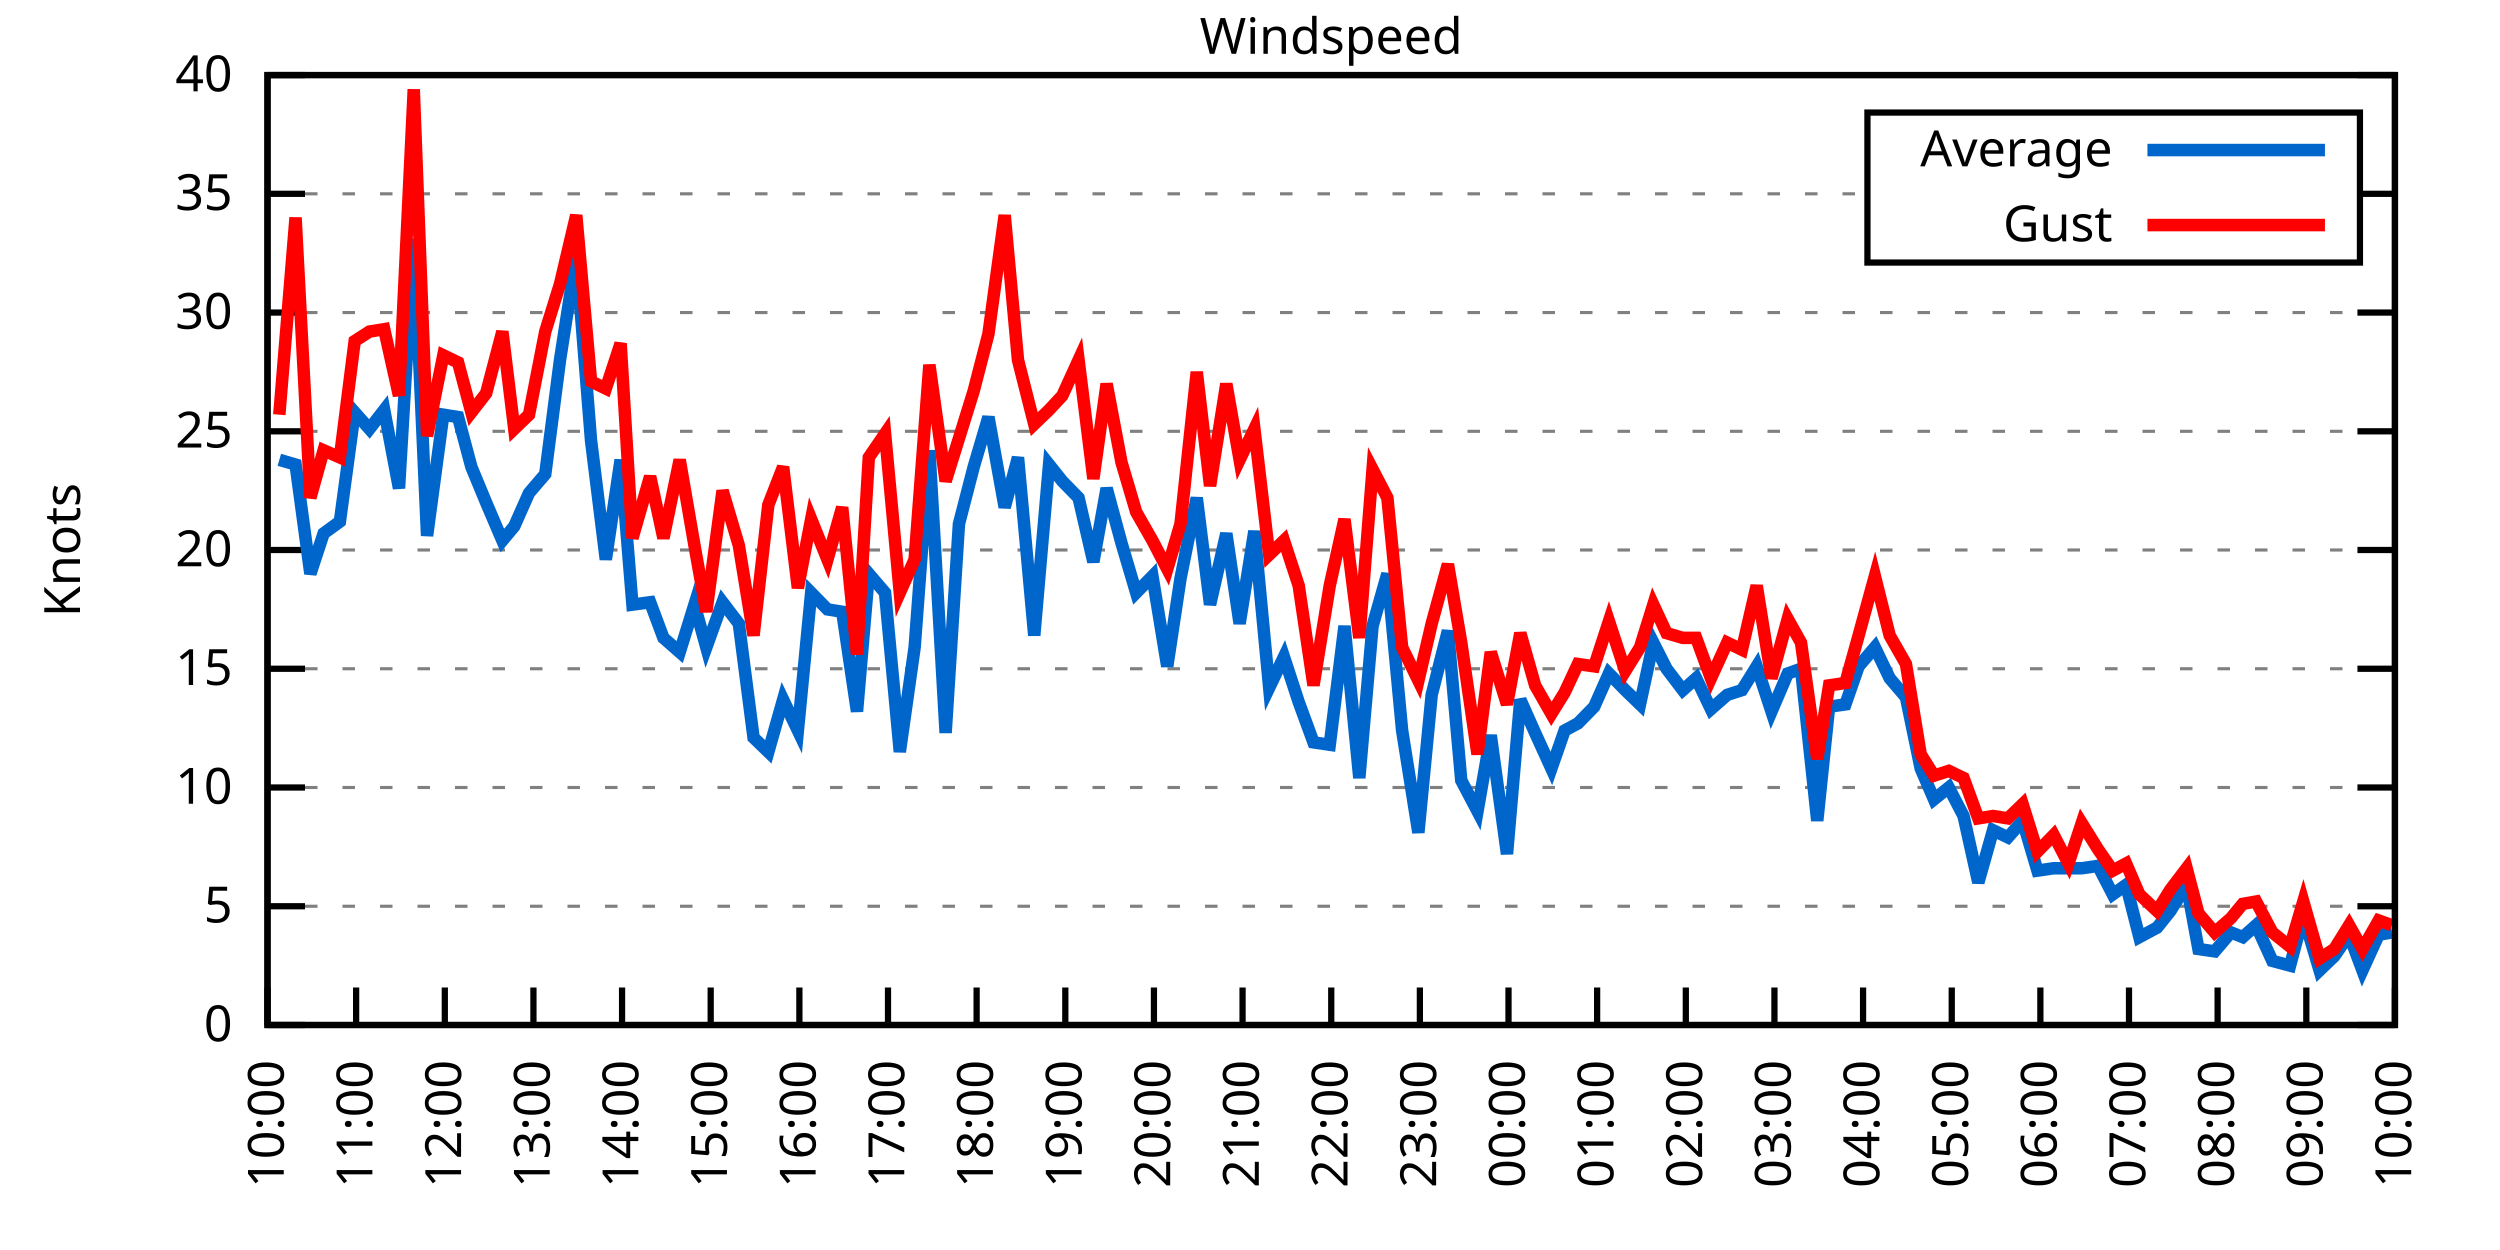
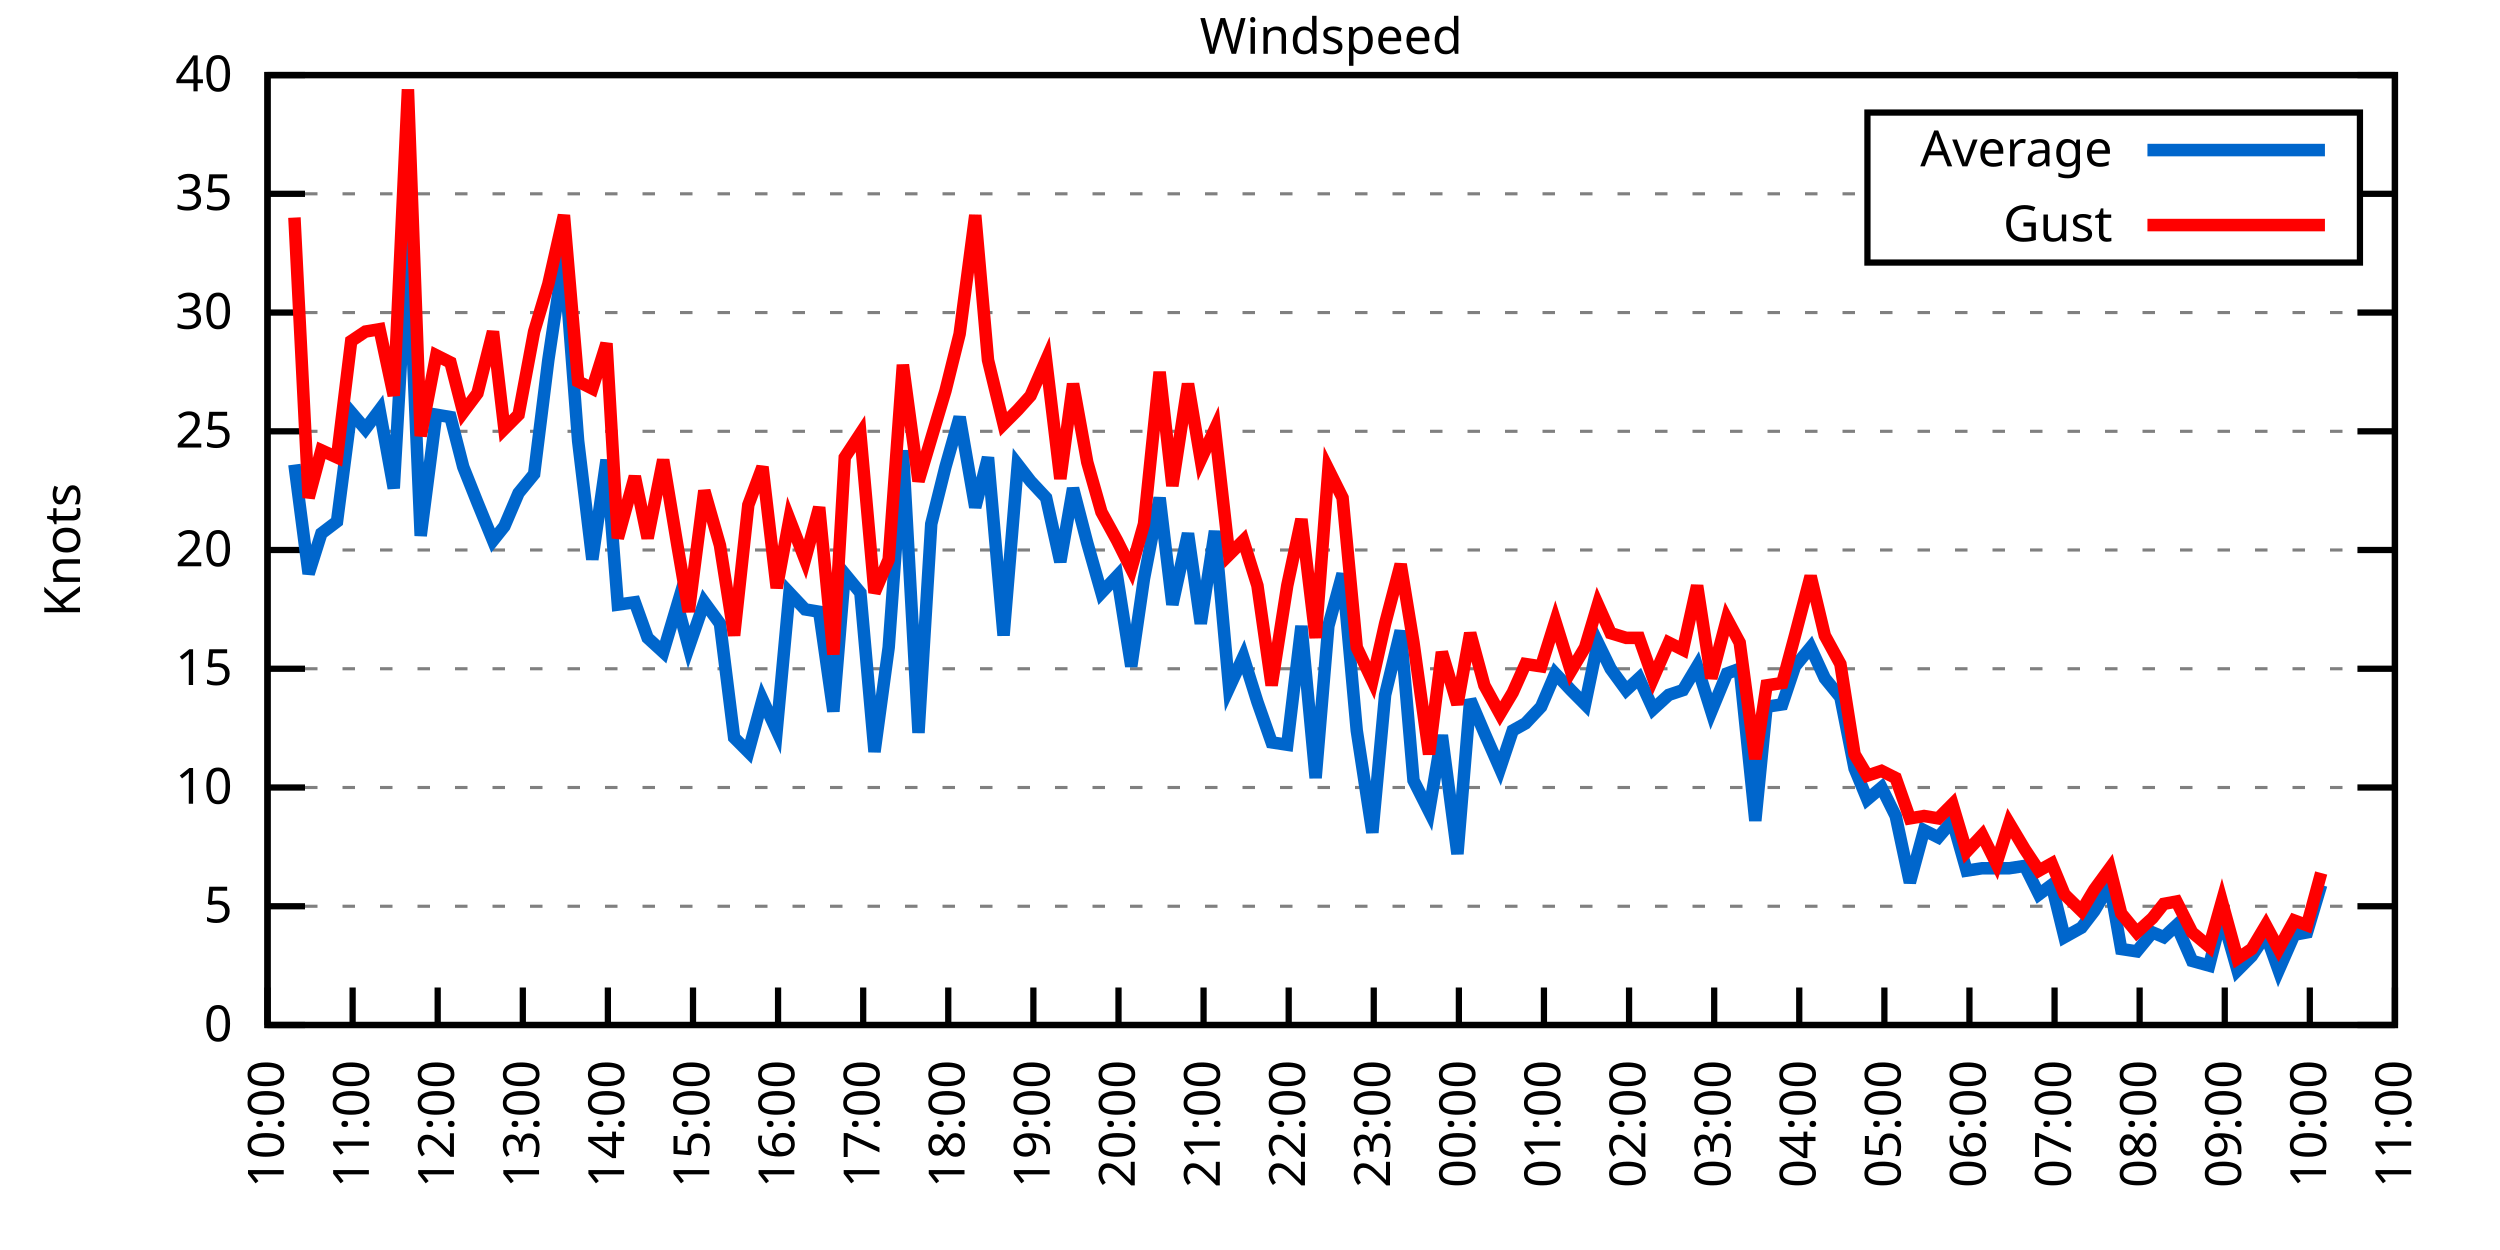
<svg xmlns="http://www.w3.org/2000/svg" xmlns:xlink="http://www.w3.org/1999/xlink" width="400" height="200" viewBox="0 0 400 200">
  <g id="gnuplot_canvas">
    <rect x="0" y="0" width="400" height="200" fill="none" />
    <defs>
      <circle id="gpDot" r="0.5" stroke-width="0.5" stroke="currentColor" />
      <path id="gpPt0" stroke-width="0.333" stroke="currentColor" d="M-1,0 h2 M0,-1 v2" />
      <path id="gpPt1" stroke-width="0.333" stroke="currentColor" d="M-1,-1 L1,1 M1,-1 L-1,1" />
      <path id="gpPt2" stroke-width="0.333" stroke="currentColor" d="M-1,0 L1,0 M0,-1 L0,1 M-1,-1 L1,1 M-1,1 L1,-1" />
      <rect id="gpPt3" stroke-width="0.333" stroke="currentColor" x="-1" y="-1" width="2" height="2" />
      <rect id="gpPt4" stroke-width="0.333" stroke="currentColor" fill="currentColor" x="-1" y="-1" width="2" height="2" />
      <circle id="gpPt5" stroke-width="0.333" stroke="currentColor" cx="0" cy="0" r="1" />
      <use xlink:href="#gpPt5" id="gpPt6" fill="currentColor" stroke="none" />
      <path id="gpPt7" stroke-width="0.333" stroke="currentColor" d="M0,-1.33 L-1.33,0.67 L1.33,0.67 z" />
      <use xlink:href="#gpPt7" id="gpPt8" fill="currentColor" stroke="none" />
      <use xlink:href="#gpPt7" id="gpPt9" stroke="currentColor" transform="rotate(180)" />
      <use xlink:href="#gpPt9" id="gpPt10" fill="currentColor" stroke="none" />
      <use xlink:href="#gpPt3" id="gpPt11" stroke="currentColor" transform="rotate(45)" />
      <use xlink:href="#gpPt11" id="gpPt12" fill="currentColor" stroke="none" />
      <path id="gpPt13" stroke-width="0.333" stroke="currentColor" d="M0,1.330 L1.265,0.411 L0.782,-1.067 L-0.782,-1.076 L-1.265,0.411 z" />
      <use xlink:href="#gpPt13" id="gpPt14" fill="currentColor" stroke="none" />
      <filter id="textbox" filterUnits="objectBoundingBox" x="0" y="0" height="1" width="1">
        <feFlood flood-color="white" flood-opacity="1" result="bgnd" />
        <feComposite in="SourceGraphic" in2="bgnd" operator="atop" />
      </filter>
      <filter id="greybox" filterUnits="objectBoundingBox" x="0" y="0" height="1" width="1">
        <feFlood flood-color="lightgrey" flood-opacity="1" result="grey" />
        <feComposite in="SourceGraphic" in2="grey" operator="atop" />
      </filter>
    </defs>
    <g fill="none" color="white" stroke="currentColor" stroke-width="1.00" stroke-linecap="butt" stroke-linejoin="miter">
</g>
    <g fill="none" color="black" stroke="currentColor" stroke-width="1.00" stroke-linecap="butt" stroke-linejoin="miter">
      <g stroke="none" shape-rendering="crispEdges">
        <polygon fill="rgb(255, 255, 255)" points="42.80,164.00 383.18,164.00 383.18,12.02 42.80,12.02 " />
      </g>
    </g>
    <g fill="none" color="black" stroke="currentColor" stroke-width="1.00" stroke-linecap="butt" stroke-linejoin="miter">
</g>
    <g fill="none" color="black" stroke="black" stroke-width="0.50" stroke-linecap="butt" stroke-linejoin="miter">
</g>
    <g fill="none" color="gray" stroke="currentColor" stroke-width="0.50" stroke-linecap="butt" stroke-linejoin="miter">
      <path stroke="gray" stroke-dasharray="2,4" class="gridline" d="M42.80,164.00 L383.19,164.00  " />
    </g>
    <g fill="none" color="gray" stroke="gray" stroke-width="1.00" stroke-linecap="butt" stroke-linejoin="miter">
</g>
    <g fill="none" color="black" stroke="currentColor" stroke-width="1.00" stroke-linecap="butt" stroke-linejoin="miter">
      <path stroke="black" d="M42.80,164.00 L48.80,164.00 M383.19,164.00 L377.19,164.00  " />
      <g transform="translate(37.20,166.60)" stroke="none" fill="black" font-family="Sans" font-size="8.00" text-anchor="end">
        <text>
          <tspan font-family="Sans"> 0</tspan>
        </text>
      </g>
    </g>
    <g fill="none" color="black" stroke="currentColor" stroke-width="1.00" stroke-linecap="butt" stroke-linejoin="miter">
</g>
    <g fill="none" color="black" stroke="black" stroke-width="0.50" stroke-linecap="butt" stroke-linejoin="miter">
</g>
    <g fill="none" color="gray" stroke="currentColor" stroke-width="0.50" stroke-linecap="butt" stroke-linejoin="miter">
      <path stroke="gray" stroke-dasharray="2,4" class="gridline" d="M42.80,145.00 L383.19,145.00  " />
    </g>
    <g fill="none" color="gray" stroke="gray" stroke-width="1.00" stroke-linecap="butt" stroke-linejoin="miter">
</g>
    <g fill="none" color="black" stroke="currentColor" stroke-width="1.00" stroke-linecap="butt" stroke-linejoin="miter">
      <path stroke="black" d="M42.80,145.00 L48.80,145.00 M383.19,145.00 L377.19,145.00  " />
      <g transform="translate(37.20,147.60)" stroke="none" fill="black" font-family="Sans" font-size="8.00" text-anchor="end">
        <text>
          <tspan font-family="Sans"> 5</tspan>
        </text>
      </g>
    </g>
    <g fill="none" color="black" stroke="currentColor" stroke-width="1.00" stroke-linecap="butt" stroke-linejoin="miter">
</g>
    <g fill="none" color="black" stroke="black" stroke-width="0.50" stroke-linecap="butt" stroke-linejoin="miter">
</g>
    <g fill="none" color="gray" stroke="currentColor" stroke-width="0.50" stroke-linecap="butt" stroke-linejoin="miter">
      <path stroke="gray" stroke-dasharray="2,4" class="gridline" d="M42.80,126.00 L383.19,126.00  " />
    </g>
    <g fill="none" color="gray" stroke="gray" stroke-width="1.00" stroke-linecap="butt" stroke-linejoin="miter">
</g>
    <g fill="none" color="black" stroke="currentColor" stroke-width="1.00" stroke-linecap="butt" stroke-linejoin="miter">
      <path stroke="black" d="M42.80,126.00 L48.80,126.00 M383.19,126.00 L377.19,126.00  " />
      <g transform="translate(37.20,128.60)" stroke="none" fill="black" font-family="Sans" font-size="8.00" text-anchor="end">
        <text>
          <tspan font-family="Sans"> 10</tspan>
        </text>
      </g>
    </g>
    <g fill="none" color="black" stroke="currentColor" stroke-width="1.00" stroke-linecap="butt" stroke-linejoin="miter">
</g>
    <g fill="none" color="black" stroke="black" stroke-width="0.50" stroke-linecap="butt" stroke-linejoin="miter">
</g>
    <g fill="none" color="gray" stroke="currentColor" stroke-width="0.50" stroke-linecap="butt" stroke-linejoin="miter">
      <path stroke="gray" stroke-dasharray="2,4" class="gridline" d="M42.80,107.00 L383.19,107.00  " />
    </g>
    <g fill="none" color="gray" stroke="gray" stroke-width="1.00" stroke-linecap="butt" stroke-linejoin="miter">
</g>
    <g fill="none" color="black" stroke="currentColor" stroke-width="1.00" stroke-linecap="butt" stroke-linejoin="miter">
      <path stroke="black" d="M42.80,107.00 L48.80,107.00 M383.19,107.00 L377.19,107.00  " />
      <g transform="translate(37.20,109.60)" stroke="none" fill="black" font-family="Sans" font-size="8.00" text-anchor="end">
        <text>
          <tspan font-family="Sans"> 15</tspan>
        </text>
      </g>
    </g>
    <g fill="none" color="black" stroke="currentColor" stroke-width="1.00" stroke-linecap="butt" stroke-linejoin="miter">
</g>
    <g fill="none" color="black" stroke="black" stroke-width="0.50" stroke-linecap="butt" stroke-linejoin="miter">
</g>
    <g fill="none" color="gray" stroke="currentColor" stroke-width="0.50" stroke-linecap="butt" stroke-linejoin="miter">
      <path stroke="gray" stroke-dasharray="2,4" class="gridline" d="M42.80,88.00 L383.19,88.00  " />
    </g>
    <g fill="none" color="gray" stroke="gray" stroke-width="1.00" stroke-linecap="butt" stroke-linejoin="miter">
</g>
    <g fill="none" color="black" stroke="currentColor" stroke-width="1.00" stroke-linecap="butt" stroke-linejoin="miter">
      <path stroke="black" d="M42.80,88.00 L48.80,88.00 M383.19,88.00 L377.19,88.00  " />
      <g transform="translate(37.20,90.60)" stroke="none" fill="black" font-family="Sans" font-size="8.00" text-anchor="end">
        <text>
          <tspan font-family="Sans"> 20</tspan>
        </text>
      </g>
    </g>
    <g fill="none" color="black" stroke="currentColor" stroke-width="1.00" stroke-linecap="butt" stroke-linejoin="miter">
</g>
    <g fill="none" color="black" stroke="black" stroke-width="0.50" stroke-linecap="butt" stroke-linejoin="miter">
</g>
    <g fill="none" color="gray" stroke="currentColor" stroke-width="0.50" stroke-linecap="butt" stroke-linejoin="miter">
      <path stroke="gray" stroke-dasharray="2,4" class="gridline" d="M42.80,69.01 L383.19,69.01  " />
    </g>
    <g fill="none" color="gray" stroke="gray" stroke-width="1.00" stroke-linecap="butt" stroke-linejoin="miter">
</g>
    <g fill="none" color="black" stroke="currentColor" stroke-width="1.00" stroke-linecap="butt" stroke-linejoin="miter">
      <path stroke="black" d="M42.80,69.01 L48.80,69.01 M383.19,69.01 L377.19,69.01  " />
      <g transform="translate(37.20,71.61)" stroke="none" fill="black" font-family="Sans" font-size="8.00" text-anchor="end">
        <text>
          <tspan font-family="Sans"> 25</tspan>
        </text>
      </g>
    </g>
    <g fill="none" color="black" stroke="currentColor" stroke-width="1.00" stroke-linecap="butt" stroke-linejoin="miter">
</g>
    <g fill="none" color="black" stroke="black" stroke-width="0.50" stroke-linecap="butt" stroke-linejoin="miter">
</g>
    <g fill="none" color="gray" stroke="currentColor" stroke-width="0.50" stroke-linecap="butt" stroke-linejoin="miter">
      <path stroke="gray" stroke-dasharray="2,4" class="gridline" d="M42.80,50.01 L383.19,50.01  " />
    </g>
    <g fill="none" color="gray" stroke="gray" stroke-width="1.00" stroke-linecap="butt" stroke-linejoin="miter">
</g>
    <g fill="none" color="black" stroke="currentColor" stroke-width="1.00" stroke-linecap="butt" stroke-linejoin="miter">
      <path stroke="black" d="M42.80,50.01 L48.80,50.01 M383.19,50.01 L377.19,50.01  " />
      <g transform="translate(37.20,52.61)" stroke="none" fill="black" font-family="Sans" font-size="8.00" text-anchor="end">
        <text>
          <tspan font-family="Sans"> 30</tspan>
        </text>
      </g>
    </g>
    <g fill="none" color="black" stroke="currentColor" stroke-width="1.00" stroke-linecap="butt" stroke-linejoin="miter">
</g>
    <g fill="none" color="black" stroke="black" stroke-width="0.50" stroke-linecap="butt" stroke-linejoin="miter">
</g>
    <g fill="none" color="gray" stroke="currentColor" stroke-width="0.50" stroke-linecap="butt" stroke-linejoin="miter">
      <path stroke="gray" stroke-dasharray="2,4" class="gridline" d="M42.80,31.01 L298.79,31.01 M377.59,31.01 L383.19,31.01  " />
    </g>
    <g fill="none" color="gray" stroke="gray" stroke-width="1.00" stroke-linecap="butt" stroke-linejoin="miter">
</g>
    <g fill="none" color="black" stroke="currentColor" stroke-width="1.00" stroke-linecap="butt" stroke-linejoin="miter">
      <path stroke="black" d="M42.80,31.01 L48.80,31.01 M383.19,31.01 L377.19,31.01  " />
      <g transform="translate(37.20,33.61)" stroke="none" fill="black" font-family="Sans" font-size="8.00" text-anchor="end">
        <text>
          <tspan font-family="Sans"> 35</tspan>
        </text>
      </g>
    </g>
    <g fill="none" color="black" stroke="currentColor" stroke-width="1.00" stroke-linecap="butt" stroke-linejoin="miter">
</g>
    <g fill="none" color="black" stroke="black" stroke-width="0.50" stroke-linecap="butt" stroke-linejoin="miter">
</g>
    <g fill="none" color="gray" stroke="currentColor" stroke-width="0.50" stroke-linecap="butt" stroke-linejoin="miter">
      <path stroke="gray" stroke-dasharray="2,4" class="gridline" d="M42.80,12.01 L383.19,12.01  " />
    </g>
    <g fill="none" color="gray" stroke="gray" stroke-width="1.00" stroke-linecap="butt" stroke-linejoin="miter">
</g>
    <g fill="none" color="black" stroke="currentColor" stroke-width="1.00" stroke-linecap="butt" stroke-linejoin="miter">
      <path stroke="black" d="M42.80,12.01 L48.80,12.01 M383.19,12.01 L377.19,12.01  " />
      <g transform="translate(37.20,14.61)" stroke="none" fill="black" font-family="Sans" font-size="8.00" text-anchor="end">
        <text>
          <tspan font-family="Sans"> 40</tspan>
        </text>
      </g>
    </g>
    <g fill="none" color="black" stroke="currentColor" stroke-width="1.00" stroke-linecap="butt" stroke-linejoin="miter">
      <path stroke="black" d="M42.80,164.00 L42.80,158.00  " />
      <g transform="translate(45.40,169.60) rotate(270.00)" stroke="none" fill="black" font-family="Sans" font-size="8.00" text-anchor="end">
        <text>
          <tspan font-family="Sans">10:00</tspan>
        </text>
      </g>
    </g>
    <g fill="none" color="black" stroke="currentColor" stroke-width="1.00" stroke-linecap="butt" stroke-linejoin="miter">
-       <path stroke="black" d="M56.98,164.00 L56.98,158.00  " />
-       <g transform="translate(59.58,169.60) rotate(270.00)" stroke="none" fill="black" font-family="Sans" font-size="8.00" text-anchor="end">
+       <path stroke="black" d="M56.42,164.00 L56.42,158.00  " />
+       <g transform="translate(59.02,169.60) rotate(270.00)" stroke="none" fill="black" font-family="Sans" font-size="8.00" text-anchor="end">
        <text>
          <tspan font-family="Sans">11:00</tspan>
        </text>
      </g>
    </g>
    <g fill="none" color="black" stroke="currentColor" stroke-width="1.00" stroke-linecap="butt" stroke-linejoin="miter">
-       <path stroke="black" d="M71.17,164.00 L71.17,158.00  " />
-       <g transform="translate(73.77,169.60) rotate(270.00)" stroke="none" fill="black" font-family="Sans" font-size="8.00" text-anchor="end">
+       <path stroke="black" d="M70.03,164.00 L70.03,158.00  " />
+       <g transform="translate(72.63,169.60) rotate(270.00)" stroke="none" fill="black" font-family="Sans" font-size="8.00" text-anchor="end">
        <text>
          <tspan font-family="Sans">12:00</tspan>
        </text>
      </g>
    </g>
    <g fill="none" color="black" stroke="currentColor" stroke-width="1.00" stroke-linecap="butt" stroke-linejoin="miter">
-       <path stroke="black" d="M85.35,164.00 L85.35,158.00  " />
-       <g transform="translate(87.95,169.60) rotate(270.00)" stroke="none" fill="black" font-family="Sans" font-size="8.00" text-anchor="end">
+       <path stroke="black" d="M83.65,164.00 L83.65,158.00  " />
+       <g transform="translate(86.25,169.60) rotate(270.00)" stroke="none" fill="black" font-family="Sans" font-size="8.00" text-anchor="end">
        <text>
          <tspan font-family="Sans">13:00</tspan>
        </text>
      </g>
    </g>
    <g fill="none" color="black" stroke="currentColor" stroke-width="1.00" stroke-linecap="butt" stroke-linejoin="miter">
-       <path stroke="black" d="M99.53,164.00 L99.53,158.00  " />
-       <g transform="translate(102.13,169.60) rotate(270.00)" stroke="none" fill="black" font-family="Sans" font-size="8.00" text-anchor="end">
+       <path stroke="black" d="M97.26,164.00 L97.26,158.00  " />
+       <g transform="translate(99.86,169.60) rotate(270.00)" stroke="none" fill="black" font-family="Sans" font-size="8.00" text-anchor="end">
        <text>
          <tspan font-family="Sans">14:00</tspan>
        </text>
      </g>
    </g>
    <g fill="none" color="black" stroke="currentColor" stroke-width="1.00" stroke-linecap="butt" stroke-linejoin="miter">
-       <path stroke="black" d="M113.71,164.00 L113.71,158.00  " />
-       <g transform="translate(116.31,169.60) rotate(270.00)" stroke="none" fill="black" font-family="Sans" font-size="8.00" text-anchor="end">
+       <path stroke="black" d="M110.88,164.00 L110.88,158.00  " />
+       <g transform="translate(113.48,169.60) rotate(270.00)" stroke="none" fill="black" font-family="Sans" font-size="8.00" text-anchor="end">
        <text>
          <tspan font-family="Sans">15:00</tspan>
        </text>
      </g>
    </g>
    <g fill="none" color="black" stroke="currentColor" stroke-width="1.00" stroke-linecap="butt" stroke-linejoin="miter">
-       <path stroke="black" d="M127.90,164.00 L127.90,158.00  " />
-       <g transform="translate(130.50,169.60) rotate(270.00)" stroke="none" fill="black" font-family="Sans" font-size="8.00" text-anchor="end">
+       <path stroke="black" d="M124.49,164.00 L124.49,158.00  " />
+       <g transform="translate(127.09,169.60) rotate(270.00)" stroke="none" fill="black" font-family="Sans" font-size="8.00" text-anchor="end">
        <text>
          <tspan font-family="Sans">16:00</tspan>
        </text>
      </g>
    </g>
    <g fill="none" color="black" stroke="currentColor" stroke-width="1.00" stroke-linecap="butt" stroke-linejoin="miter">
-       <path stroke="black" d="M142.08,164.00 L142.08,158.00  " />
-       <g transform="translate(144.68,169.60) rotate(270.00)" stroke="none" fill="black" font-family="Sans" font-size="8.00" text-anchor="end">
+       <path stroke="black" d="M138.11,164.00 L138.11,158.00  " />
+       <g transform="translate(140.71,169.60) rotate(270.00)" stroke="none" fill="black" font-family="Sans" font-size="8.00" text-anchor="end">
        <text>
          <tspan font-family="Sans">17:00</tspan>
        </text>
      </g>
    </g>
    <g fill="none" color="black" stroke="currentColor" stroke-width="1.00" stroke-linecap="butt" stroke-linejoin="miter">
-       <path stroke="black" d="M156.26,164.00 L156.26,158.00  " />
-       <g transform="translate(158.86,169.60) rotate(270.00)" stroke="none" fill="black" font-family="Sans" font-size="8.00" text-anchor="end">
+       <path stroke="black" d="M151.72,164.00 L151.72,158.00  " />
+       <g transform="translate(154.32,169.60) rotate(270.00)" stroke="none" fill="black" font-family="Sans" font-size="8.00" text-anchor="end">
        <text>
          <tspan font-family="Sans">18:00</tspan>
        </text>
      </g>
    </g>
    <g fill="none" color="black" stroke="currentColor" stroke-width="1.00" stroke-linecap="butt" stroke-linejoin="miter">
-       <path stroke="black" d="M170.45,164.00 L170.45,158.00  " />
-       <g transform="translate(173.05,169.60) rotate(270.00)" stroke="none" fill="black" font-family="Sans" font-size="8.00" text-anchor="end">
+       <path stroke="black" d="M165.34,164.00 L165.34,158.00  " />
+       <g transform="translate(167.94,169.60) rotate(270.00)" stroke="none" fill="black" font-family="Sans" font-size="8.00" text-anchor="end">
        <text>
          <tspan font-family="Sans">19:00</tspan>
        </text>
      </g>
    </g>
    <g fill="none" color="black" stroke="currentColor" stroke-width="1.00" stroke-linecap="butt" stroke-linejoin="miter">
-       <path stroke="black" d="M184.63,164.00 L184.63,158.00  " />
-       <g transform="translate(187.23,169.60) rotate(270.00)" stroke="none" fill="black" font-family="Sans" font-size="8.00" text-anchor="end">
+       <path stroke="black" d="M178.96,164.00 L178.96,158.00  " />
+       <g transform="translate(181.56,169.60) rotate(270.00)" stroke="none" fill="black" font-family="Sans" font-size="8.00" text-anchor="end">
        <text>
          <tspan font-family="Sans">20:00</tspan>
        </text>
      </g>
    </g>
    <g fill="none" color="black" stroke="currentColor" stroke-width="1.00" stroke-linecap="butt" stroke-linejoin="miter">
-       <path stroke="black" d="M198.81,164.00 L198.81,158.00  " />
-       <g transform="translate(201.41,169.60) rotate(270.00)" stroke="none" fill="black" font-family="Sans" font-size="8.00" text-anchor="end">
+       <path stroke="black" d="M192.57,164.00 L192.57,158.00  " />
+       <g transform="translate(195.17,169.60) rotate(270.00)" stroke="none" fill="black" font-family="Sans" font-size="8.00" text-anchor="end">
        <text>
          <tspan font-family="Sans">21:00</tspan>
        </text>
      </g>
    </g>
    <g fill="none" color="black" stroke="currentColor" stroke-width="1.00" stroke-linecap="butt" stroke-linejoin="miter">
-       <path stroke="black" d="M213.00,164.00 L213.00,158.00  " />
-       <g transform="translate(215.60,169.60) rotate(270.00)" stroke="none" fill="black" font-family="Sans" font-size="8.00" text-anchor="end">
+       <path stroke="black" d="M206.19,164.00 L206.19,158.00  " />
+       <g transform="translate(208.79,169.60) rotate(270.00)" stroke="none" fill="black" font-family="Sans" font-size="8.00" text-anchor="end">
        <text>
          <tspan font-family="Sans">22:00</tspan>
        </text>
      </g>
    </g>
    <g fill="none" color="black" stroke="currentColor" stroke-width="1.00" stroke-linecap="butt" stroke-linejoin="miter">
-       <path stroke="black" d="M227.18,164.00 L227.18,158.00  " />
-       <g transform="translate(229.78,169.60) rotate(270.00)" stroke="none" fill="black" font-family="Sans" font-size="8.00" text-anchor="end">
+       <path stroke="black" d="M219.80,164.00 L219.80,158.00  " />
+       <g transform="translate(222.40,169.60) rotate(270.00)" stroke="none" fill="black" font-family="Sans" font-size="8.00" text-anchor="end">
        <text>
          <tspan font-family="Sans">23:00</tspan>
        </text>
      </g>
    </g>
    <g fill="none" color="black" stroke="currentColor" stroke-width="1.00" stroke-linecap="butt" stroke-linejoin="miter">
-       <path stroke="black" d="M241.36,164.00 L241.36,158.00  " />
-       <g transform="translate(243.96,169.60) rotate(270.00)" stroke="none" fill="black" font-family="Sans" font-size="8.00" text-anchor="end">
+       <path stroke="black" d="M233.42,164.00 L233.42,158.00  " />
+       <g transform="translate(236.02,169.60) rotate(270.00)" stroke="none" fill="black" font-family="Sans" font-size="8.00" text-anchor="end">
        <text>
          <tspan font-family="Sans">00:00</tspan>
        </text>
      </g>
    </g>
    <g fill="none" color="black" stroke="currentColor" stroke-width="1.00" stroke-linecap="butt" stroke-linejoin="miter">
-       <path stroke="black" d="M255.54,164.00 L255.54,158.00  " />
-       <g transform="translate(258.14,169.60) rotate(270.00)" stroke="none" fill="black" font-family="Sans" font-size="8.00" text-anchor="end">
+       <path stroke="black" d="M247.03,164.00 L247.03,158.00  " />
+       <g transform="translate(249.63,169.60) rotate(270.00)" stroke="none" fill="black" font-family="Sans" font-size="8.00" text-anchor="end">
        <text>
          <tspan font-family="Sans">01:00</tspan>
        </text>
      </g>
    </g>
    <g fill="none" color="black" stroke="currentColor" stroke-width="1.00" stroke-linecap="butt" stroke-linejoin="miter">
-       <path stroke="black" d="M269.73,164.00 L269.73,158.00  " />
-       <g transform="translate(272.33,169.60) rotate(270.00)" stroke="none" fill="black" font-family="Sans" font-size="8.00" text-anchor="end">
+       <path stroke="black" d="M260.65,164.00 L260.65,158.00  " />
+       <g transform="translate(263.25,169.60) rotate(270.00)" stroke="none" fill="black" font-family="Sans" font-size="8.00" text-anchor="end">
        <text>
          <tspan font-family="Sans">02:00</tspan>
        </text>
      </g>
    </g>
    <g fill="none" color="black" stroke="currentColor" stroke-width="1.00" stroke-linecap="butt" stroke-linejoin="miter">
-       <path stroke="black" d="M283.91,164.00 L283.91,158.00  " />
-       <g transform="translate(286.51,169.60) rotate(270.00)" stroke="none" fill="black" font-family="Sans" font-size="8.00" text-anchor="end">
+       <path stroke="black" d="M274.27,164.00 L274.27,158.00  " />
+       <g transform="translate(276.87,169.60) rotate(270.00)" stroke="none" fill="black" font-family="Sans" font-size="8.00" text-anchor="end">
        <text>
          <tspan font-family="Sans">03:00</tspan>
        </text>
      </g>
    </g>
    <g fill="none" color="black" stroke="currentColor" stroke-width="1.00" stroke-linecap="butt" stroke-linejoin="miter">
-       <path stroke="black" d="M298.09,164.00 L298.09,158.00  " />
-       <g transform="translate(300.69,169.60) rotate(270.00)" stroke="none" fill="black" font-family="Sans" font-size="8.00" text-anchor="end">
+       <path stroke="black" d="M287.88,164.00 L287.88,158.00  " />
+       <g transform="translate(290.48,169.60) rotate(270.00)" stroke="none" fill="black" font-family="Sans" font-size="8.00" text-anchor="end">
        <text>
          <tspan font-family="Sans">04:00</tspan>
        </text>
      </g>
    </g>
    <g fill="none" color="black" stroke="currentColor" stroke-width="1.00" stroke-linecap="butt" stroke-linejoin="miter">
-       <path stroke="black" d="M312.28,164.00 L312.28,158.00  " />
-       <g transform="translate(314.88,169.60) rotate(270.00)" stroke="none" fill="black" font-family="Sans" font-size="8.00" text-anchor="end">
+       <path stroke="black" d="M301.50,164.00 L301.50,158.00  " />
+       <g transform="translate(304.10,169.60) rotate(270.00)" stroke="none" fill="black" font-family="Sans" font-size="8.00" text-anchor="end">
        <text>
          <tspan font-family="Sans">05:00</tspan>
        </text>
      </g>
    </g>
    <g fill="none" color="black" stroke="currentColor" stroke-width="1.00" stroke-linecap="butt" stroke-linejoin="miter">
-       <path stroke="black" d="M326.46,164.00 L326.46,158.00  " />
-       <g transform="translate(329.06,169.60) rotate(270.00)" stroke="none" fill="black" font-family="Sans" font-size="8.00" text-anchor="end">
+       <path stroke="black" d="M315.11,164.00 L315.11,158.00  " />
+       <g transform="translate(317.71,169.60) rotate(270.00)" stroke="none" fill="black" font-family="Sans" font-size="8.00" text-anchor="end">
        <text>
          <tspan font-family="Sans">06:00</tspan>
        </text>
      </g>
    </g>
    <g fill="none" color="black" stroke="currentColor" stroke-width="1.00" stroke-linecap="butt" stroke-linejoin="miter">
-       <path stroke="black" d="M340.64,164.00 L340.64,158.00  " />
-       <g transform="translate(343.24,169.60) rotate(270.00)" stroke="none" fill="black" font-family="Sans" font-size="8.00" text-anchor="end">
+       <path stroke="black" d="M328.73,164.00 L328.73,158.00  " />
+       <g transform="translate(331.33,169.60) rotate(270.00)" stroke="none" fill="black" font-family="Sans" font-size="8.00" text-anchor="end">
        <text>
          <tspan font-family="Sans">07:00</tspan>
        </text>
      </g>
    </g>
    <g fill="none" color="black" stroke="currentColor" stroke-width="1.00" stroke-linecap="butt" stroke-linejoin="miter">
-       <path stroke="black" d="M354.82,164.00 L354.82,158.00  " />
-       <g transform="translate(357.42,169.60) rotate(270.00)" stroke="none" fill="black" font-family="Sans" font-size="8.00" text-anchor="end">
+       <path stroke="black" d="M342.34,164.00 L342.34,158.00  " />
+       <g transform="translate(344.94,169.60) rotate(270.00)" stroke="none" fill="black" font-family="Sans" font-size="8.00" text-anchor="end">
        <text>
          <tspan font-family="Sans">08:00</tspan>
        </text>
      </g>
    </g>
    <g fill="none" color="black" stroke="currentColor" stroke-width="1.00" stroke-linecap="butt" stroke-linejoin="miter">
-       <path stroke="black" d="M369.01,164.00 L369.01,158.00  " />
-       <g transform="translate(371.61,169.60) rotate(270.00)" stroke="none" fill="black" font-family="Sans" font-size="8.00" text-anchor="end">
+       <path stroke="black" d="M355.96,164.00 L355.96,158.00  " />
+       <g transform="translate(358.56,169.60) rotate(270.00)" stroke="none" fill="black" font-family="Sans" font-size="8.00" text-anchor="end">
        <text>
          <tspan font-family="Sans">09:00</tspan>
+         </text>
+       </g>
+     </g>
+     <g fill="none" color="black" stroke="currentColor" stroke-width="1.00" stroke-linecap="butt" stroke-linejoin="miter">
+       <path stroke="black" d="M369.57,164.00 L369.57,158.00  " />
+       <g transform="translate(372.17,169.60) rotate(270.00)" stroke="none" fill="black" font-family="Sans" font-size="8.00" text-anchor="end">
+         <text>
+           <tspan font-family="Sans">10:00</tspan>
        </text>
      </g>
    </g>
    <g fill="none" color="black" stroke="currentColor" stroke-width="1.00" stroke-linecap="butt" stroke-linejoin="miter">
      <path stroke="black" d="M383.19,164.00 L383.19,158.00  " />
      <g transform="translate(385.79,169.60) rotate(270.00)" stroke="none" fill="black" font-family="Sans" font-size="8.00" text-anchor="end">
        <text>
-           <tspan font-family="Sans">10:00</tspan>
+           <tspan font-family="Sans">11:00</tspan>
        </text>
      </g>
    </g>
    <g fill="none" color="black" stroke="currentColor" stroke-width="1.00" stroke-linecap="butt" stroke-linejoin="miter">
</g>
    <g fill="none" color="black" stroke="currentColor" stroke-width="1.00" stroke-linecap="butt" stroke-linejoin="miter">
      <path stroke="black" d="M42.80,12.01 L42.80,164.00 L383.19,164.00 L383.19,12.01 L42.80,12.01 Z  " />
    </g>
    <g fill="none" color="black" stroke="currentColor" stroke-width="1.00" stroke-linecap="butt" stroke-linejoin="miter">
</g>
    <g fill="none" color="black" stroke="currentColor" stroke-width="1.00" stroke-linecap="butt" stroke-linejoin="miter">
      <path stroke="black" d="M298.79,42.01 L298.79,18.01 L377.59,18.01 L377.59,42.01 L298.79,42.01 Z  " />
    </g>
    <g id="Windspeed_plot_1">
      <g fill="none" color="white" stroke="black" stroke-width="2.00" stroke-linecap="butt" stroke-linejoin="miter">
</g>
      <g fill="none" color="black" stroke="currentColor" stroke-width="2.00" stroke-linecap="butt" stroke-linejoin="miter">
        <g transform="translate(337.99,26.61)" stroke="none" fill="black" font-family="Sans" font-size="8.00" text-anchor="end">
          <text>
            <tspan font-family="Sans">Average</tspan>
          </text>
        </g>
      </g>
      <g fill="none" color="black" stroke="currentColor" stroke-width="2.00" stroke-linecap="butt" stroke-linejoin="miter">
-         <path stroke="rgb(  0, 102, 204)" d="M343.59,24.01 L371.99,24.01 M44.69,73.57 L47.29,74.33 L49.66,91.80 L51.78,85.35 L54.38,83.45 L56.75,65.97   L59.11,68.63 L61.47,65.59 L63.84,78.13 L66.20,38.23 L68.33,85.73 L70.93,66.35 L73.29,66.73 L75.42,74.71   L77.78,80.41 L80.38,86.49 L82.28,84.21 L84.64,78.89 L87.24,75.85 L89.60,57.61 L92.20,40.89 L94.57,70.53   L96.93,89.52 L99.30,73.57 L101.19,96.74 L104.02,96.36 L106.15,102.06 L108.75,104.34 L111.11,96.74 L113.01,103.58   L115.61,96.36 L118.21,99.78 L120.57,118.02 L122.93,120.30 L125.30,111.94 L127.66,116.88 L129.79,94.84 L132.39,97.50   L134.75,97.88 L137.12,113.84 L139.01,91.80 L141.61,94.84 L143.97,120.30 L146.34,103.58 L148.70,72.05 L151.30,117.26   L153.43,83.83 L155.79,74.71 L158.15,66.73 L160.75,81.17 L162.88,73.19 L165.48,101.68 L167.85,74.33 L169.97,76.99   L172.57,79.65 L174.94,89.90 L177.06,78.13 L179.43,86.87 L181.79,94.84 L184.39,92.18 L186.76,106.62 L188.88,92.56   L191.48,79.65 L193.61,96.74 L196.21,85.35 L198.34,99.78 L200.70,84.97 L203.07,110.04 L205.43,105.10 L207.79,112.32   L210.16,118.78 L212.76,119.16 L215.12,100.16 L217.49,124.48 L219.61,100.16 L221.98,91.80 L224.34,116.88 L226.94,133.22   L229.07,111.18 L231.67,100.92 L233.80,124.86 L236.40,129.80 L238.52,117.64 L241.12,136.64 L243.25,111.94 L245.62,117.26   L248.22,122.96 L250.34,116.88 L252.47,115.74 L255.07,113.08 L257.43,107.76 L260.04,110.42 L262.40,112.70 L264.53,102.82   L266.65,107.00 L269.25,110.42 L271.38,108.52 L273.75,113.46 L276.35,111.18 L278.71,110.42 L281.07,106.62 L283.44,113.84   L286.04,107.76 L288.16,107.00 L290.76,131.32 L292.66,113.08 L295.26,112.70 L297.38,106.62 L299.98,103.58 L302.35,108.52   L304.95,111.56 L307.31,122.96 L309.44,127.90 L311.80,126.00 L314.17,130.56 L316.53,141.20 L318.89,132.84 L321.26,133.98   L323.62,131.32 L325.99,139.30 L328.59,138.92 L330.95,138.92 L333.08,138.92 L335.68,138.54 L338.04,143.10 L340.17,141.58   L342.30,149.94 L345.13,148.42 L347.26,145.76 L349.86,141.58 L351.75,151.84 L354.35,152.22 L356.95,149.18 L358.84,149.94   L360.97,148.04 L363.57,153.74 L366.41,154.50 L368.53,146.52 L371.13,155.26 L373.50,152.98 L375.86,149.56 L377.99,155.26   L380.59,149.56 L382.72,149.18  " />
+         <path stroke="rgb(  0, 102, 204)" d="M343.59,24.01 L371.99,24.01 M47.11,74.33 L49.38,91.80 L51.42,85.35 L53.92,83.45 L56.19,65.97 L58.46,68.63   L60.73,65.59 L63.00,78.13 L65.27,38.23 L67.31,85.73 L69.80,66.35 L72.07,66.73 L74.12,74.71 L76.39,80.41   L78.88,86.49 L80.70,84.21 L82.97,78.89 L85.46,75.85 L87.73,57.61 L90.23,40.89 L92.50,70.53 L94.77,89.52   L97.04,73.57 L98.85,96.74 L101.57,96.36 L103.62,102.06 L106.11,104.34 L108.38,96.74 L110.20,103.58 L112.69,96.36   L115.19,99.78 L117.46,118.02 L119.73,120.30 L122.00,111.94 L124.27,116.88 L126.31,94.84 L128.81,97.50 L131.07,97.88   L133.34,113.84 L135.16,91.80 L137.66,94.84 L139.92,120.30 L142.19,103.58 L144.46,72.05 L146.96,117.26 L149.00,83.83   L151.27,74.71 L153.54,66.73 L156.04,81.17 L158.08,73.19 L160.57,101.68 L162.84,74.33 L164.89,76.99 L167.38,79.65   L169.65,89.90 L171.69,78.13 L173.96,86.87 L176.23,94.84 L178.73,92.18 L181.00,106.62 L183.04,92.56 L185.54,79.65   L187.58,96.74 L190.08,85.35 L192.12,99.78 L194.39,84.97 L196.66,110.04 L198.93,105.10 L201.19,112.32 L203.46,118.78   L205.96,119.16 L208.23,100.16 L210.50,124.48 L212.54,100.16 L214.81,91.80 L217.08,116.88 L219.58,133.22 L221.62,111.18   L224.11,100.92 L226.16,124.86 L228.65,129.80 L230.70,117.64 L233.19,136.64 L235.23,111.94 L237.50,117.26 L240.00,122.96   L242.04,116.88 L244.08,115.74 L246.58,113.08 L248.85,107.76 L251.35,110.42 L253.61,112.70 L255.66,102.82 L257.70,107.00   L260.20,110.42 L262.24,108.52 L264.51,113.46 L267.00,111.18 L269.27,110.42 L271.54,106.62 L273.81,113.84 L276.31,107.76   L278.35,107.00 L280.85,131.32 L282.66,113.08 L285.16,112.70 L287.20,106.62 L289.70,103.58 L291.97,108.52 L294.46,111.56   L296.73,122.96 L298.77,127.90 L301.04,126.00 L303.31,130.56 L305.58,141.20 L307.85,132.84 L310.12,133.98 L312.39,131.32   L314.66,139.30 L317.15,138.92 L319.42,138.92 L321.47,138.92 L323.96,138.54 L326.23,143.10 L328.27,141.58 L330.32,149.94   L333.04,148.42 L335.08,145.76 L337.58,141.58 L339.39,151.84 L341.89,152.22 L344.39,149.18 L346.20,149.94 L348.24,148.04   L350.74,153.74 L353.46,154.50 L355.50,146.52 L358.00,155.26 L360.27,152.98 L362.54,149.56 L364.58,155.26 L367.08,149.56   L369.12,149.18 L371.39,141.58  " />
      </g>
    </g>
    <g id="Windspeed_plot_2">
      <g fill="none" color="black" stroke="currentColor" stroke-width="2.00" stroke-linecap="butt" stroke-linejoin="miter">
        <g transform="translate(337.99,38.61)" stroke="none" fill="black" font-family="Sans" font-size="8.00" text-anchor="end">
          <text>
            <tspan font-family="Sans">Gust</tspan>
          </text>
        </g>
      </g>
      <g fill="none" color="black" stroke="currentColor" stroke-width="2.00" stroke-linecap="butt" stroke-linejoin="miter">
-         <path stroke="rgb(255,   0,   0)" d="M343.59,36.01 L371.99,36.01 M44.69,66.35 L47.29,34.81 L49.66,79.65 L51.78,72.05 L54.38,73.19 L56.75,54.57   L59.11,53.05 L61.47,52.67 L63.84,63.31 L66.20,14.29 L68.33,69.77 L70.93,56.85 L73.29,57.99 L75.42,65.97   L77.78,62.93 L80.38,53.05 L82.28,68.63 L84.64,66.35 L87.24,53.05 L89.60,45.45 L92.20,34.43 L94.57,61.03   L96.93,62.17 L99.30,54.95 L101.19,86.11 L104.02,76.23 L106.15,86.11 L108.75,73.57 L111.11,87.25 L113.01,97.88   L115.61,78.51 L118.21,87.25 L120.57,101.68 L122.93,80.79 L125.30,74.71 L127.66,94.08 L129.79,83.07 L132.39,89.52   L134.75,81.17 L137.12,104.72 L139.01,73.19 L141.61,69.39 L143.97,94.84 L146.34,89.52 L148.70,58.37 L151.30,76.99   L153.43,70.15 L155.79,62.55 L158.15,53.43 L160.75,34.43 L162.88,57.61 L165.48,67.87 L167.85,65.59 L169.97,63.31   L172.57,57.61 L174.94,76.61 L177.06,61.41 L179.43,73.95 L181.79,81.93 L184.39,86.49 L186.76,91.04 L188.88,83.83   L191.48,59.51 L193.61,77.75 L196.21,61.41 L198.34,73.57 L200.70,68.63 L203.07,88.76 L205.43,86.49 L207.79,93.70   L210.16,109.66 L212.76,93.70 L215.12,83.07 L217.49,102.06 L219.61,75.09 L221.98,79.65 L224.34,103.58 L226.94,108.90   L229.07,99.78 L231.67,90.28 L233.80,102.82 L236.40,120.68 L238.52,104.34 L241.12,112.70 L243.25,101.30 L245.62,109.66   L248.22,114.22 L250.34,110.80 L252.47,106.24 L255.07,106.62 L257.43,99.40 L260.04,107.38 L262.40,103.58 L264.53,96.74   L266.65,101.30 L269.25,102.06 L271.38,102.06 L273.75,108.52 L276.35,102.82 L278.71,103.96 L281.07,93.70 L283.44,108.52   L286.04,99.02 L288.16,102.82 L290.76,121.44 L292.66,109.66 L295.26,109.28 L297.38,101.68 L299.98,92.18 L302.35,101.68   L304.95,106.24 L307.31,120.68 L309.44,124.10 L311.80,123.34 L314.17,124.48 L316.53,130.94 L318.89,130.56 L321.26,130.94   L323.62,128.66 L325.99,136.26 L328.59,133.60 L330.95,138.16 L333.08,131.70 L335.68,135.88 L338.04,139.30 L340.17,138.16   L342.30,143.10 L345.13,145.76 L347.26,142.34 L349.86,138.92 L351.75,146.14 L354.35,149.18 L356.95,146.90 L358.84,144.62   L360.97,144.24 L363.57,149.18 L366.41,151.46 L368.53,144.24 L371.13,153.36 L373.50,151.84 L375.86,148.04 L377.99,151.84   L380.59,147.28 L382.72,148.04  " />
+         <path stroke="rgb(255,   0,   0)" d="M343.59,36.01 L371.99,36.01 M47.11,34.81 L49.38,79.65 L51.42,72.05 L53.92,73.19 L56.19,54.57 L58.46,53.05   L60.73,52.67 L63.00,63.31 L65.27,14.29 L67.31,69.77 L69.80,56.85 L72.07,57.99 L74.12,65.97 L76.39,62.93   L78.88,53.05 L80.70,68.63 L82.97,66.35 L85.46,53.05 L87.73,45.45 L90.23,34.43 L92.50,61.03 L94.77,62.17   L97.04,54.95 L98.85,86.11 L101.57,76.23 L103.62,86.11 L106.11,73.57 L108.38,87.25 L110.20,97.88 L112.69,78.51   L115.19,87.25 L117.46,101.68 L119.73,80.79 L122.00,74.71 L124.27,94.08 L126.31,83.07 L128.81,89.52 L131.07,81.17   L133.34,104.72 L135.16,73.19 L137.66,69.39 L139.92,94.84 L142.19,89.52 L144.46,58.37 L146.96,76.99 L149.00,70.15   L151.27,62.55 L153.54,53.43 L156.04,34.43 L158.08,57.61 L160.57,67.87 L162.84,65.59 L164.89,63.31 L167.38,57.61   L169.65,76.61 L171.69,61.41 L173.96,73.95 L176.23,81.93 L178.73,86.49 L181.00,91.04 L183.04,83.83 L185.54,59.51   L187.58,77.75 L190.08,61.41 L192.12,73.57 L194.39,68.63 L196.66,88.76 L198.93,86.49 L201.19,93.70 L203.46,109.66   L205.96,93.70 L208.23,83.07 L210.50,102.06 L212.54,75.09 L214.81,79.65 L217.08,103.58 L219.58,108.90 L221.62,99.78   L224.11,90.28 L226.16,102.82 L228.65,120.68 L230.70,104.34 L233.19,112.70 L235.23,101.30 L237.50,109.66 L240.00,114.22   L242.04,110.80 L244.08,106.24 L246.58,106.62 L248.85,99.40 L251.35,107.38 L253.61,103.58 L255.66,96.74 L257.70,101.30   L260.20,102.06 L262.24,102.06 L264.51,108.52 L267.00,102.82 L269.27,103.96 L271.54,93.70 L273.81,108.52 L276.31,99.02   L278.35,102.82 L280.85,121.44 L282.66,109.66 L285.16,109.28 L287.20,101.68 L289.70,92.18 L291.97,101.68 L294.46,106.24   L296.73,120.68 L298.77,124.10 L301.04,123.34 L303.31,124.48 L305.58,130.94 L307.85,130.56 L310.12,130.94 L312.39,128.66   L314.66,136.26 L317.15,133.60 L319.42,138.16 L321.47,131.70 L323.96,135.88 L326.23,139.30 L328.27,138.16 L330.32,143.10   L333.04,145.76 L335.08,142.34 L337.58,138.92 L339.39,146.14 L341.89,149.18 L344.39,146.90 L346.20,144.62 L348.24,144.24   L350.74,149.18 L353.46,151.46 L355.50,144.24 L358.00,153.36 L360.27,151.84 L362.54,148.04 L364.58,151.84 L367.08,147.28   L369.12,148.04 L371.39,139.68  " />
      </g>
    </g>
    <g fill="none" color="black" stroke="currentColor" stroke-width="2.00" stroke-linecap="butt" stroke-linejoin="miter">
</g>
    <g fill="none" color="black" stroke="black" stroke-width="1.00" stroke-linecap="butt" stroke-linejoin="miter">
</g>
    <g fill="none" color="black" stroke="currentColor" stroke-width="1.00" stroke-linecap="butt" stroke-linejoin="miter">
      <path stroke="black" d="M42.80,12.01 L42.80,164.00 L383.19,164.00 L383.19,12.01 L42.80,12.01 Z  " />
      <g transform="translate(12.80,88.01) rotate(270.00)" stroke="none" fill="black" font-family="Sans" font-size="8.00" text-anchor="middle">
        <text>
          <tspan font-family="Sans">Knots</tspan>
        </text>
      </g>
    </g>
    <g fill="none" color="black" stroke="currentColor" stroke-width="1.00" stroke-linecap="butt" stroke-linejoin="miter">
</g>
    <g fill="none" color="black" stroke="currentColor" stroke-width="1.00" stroke-linecap="butt" stroke-linejoin="miter">
      <g transform="translate(212.99,8.61)" stroke="none" fill="black" font-family="Sans" font-size="8.00" text-anchor="middle">
        <text>
          <tspan font-family="Sans">Windspeed</tspan>
        </text>
      </g>
    </g>
    <g fill="none" color="black" stroke="currentColor" stroke-width="1.00" stroke-linecap="butt" stroke-linejoin="miter">
</g>
  </g>
</svg>
